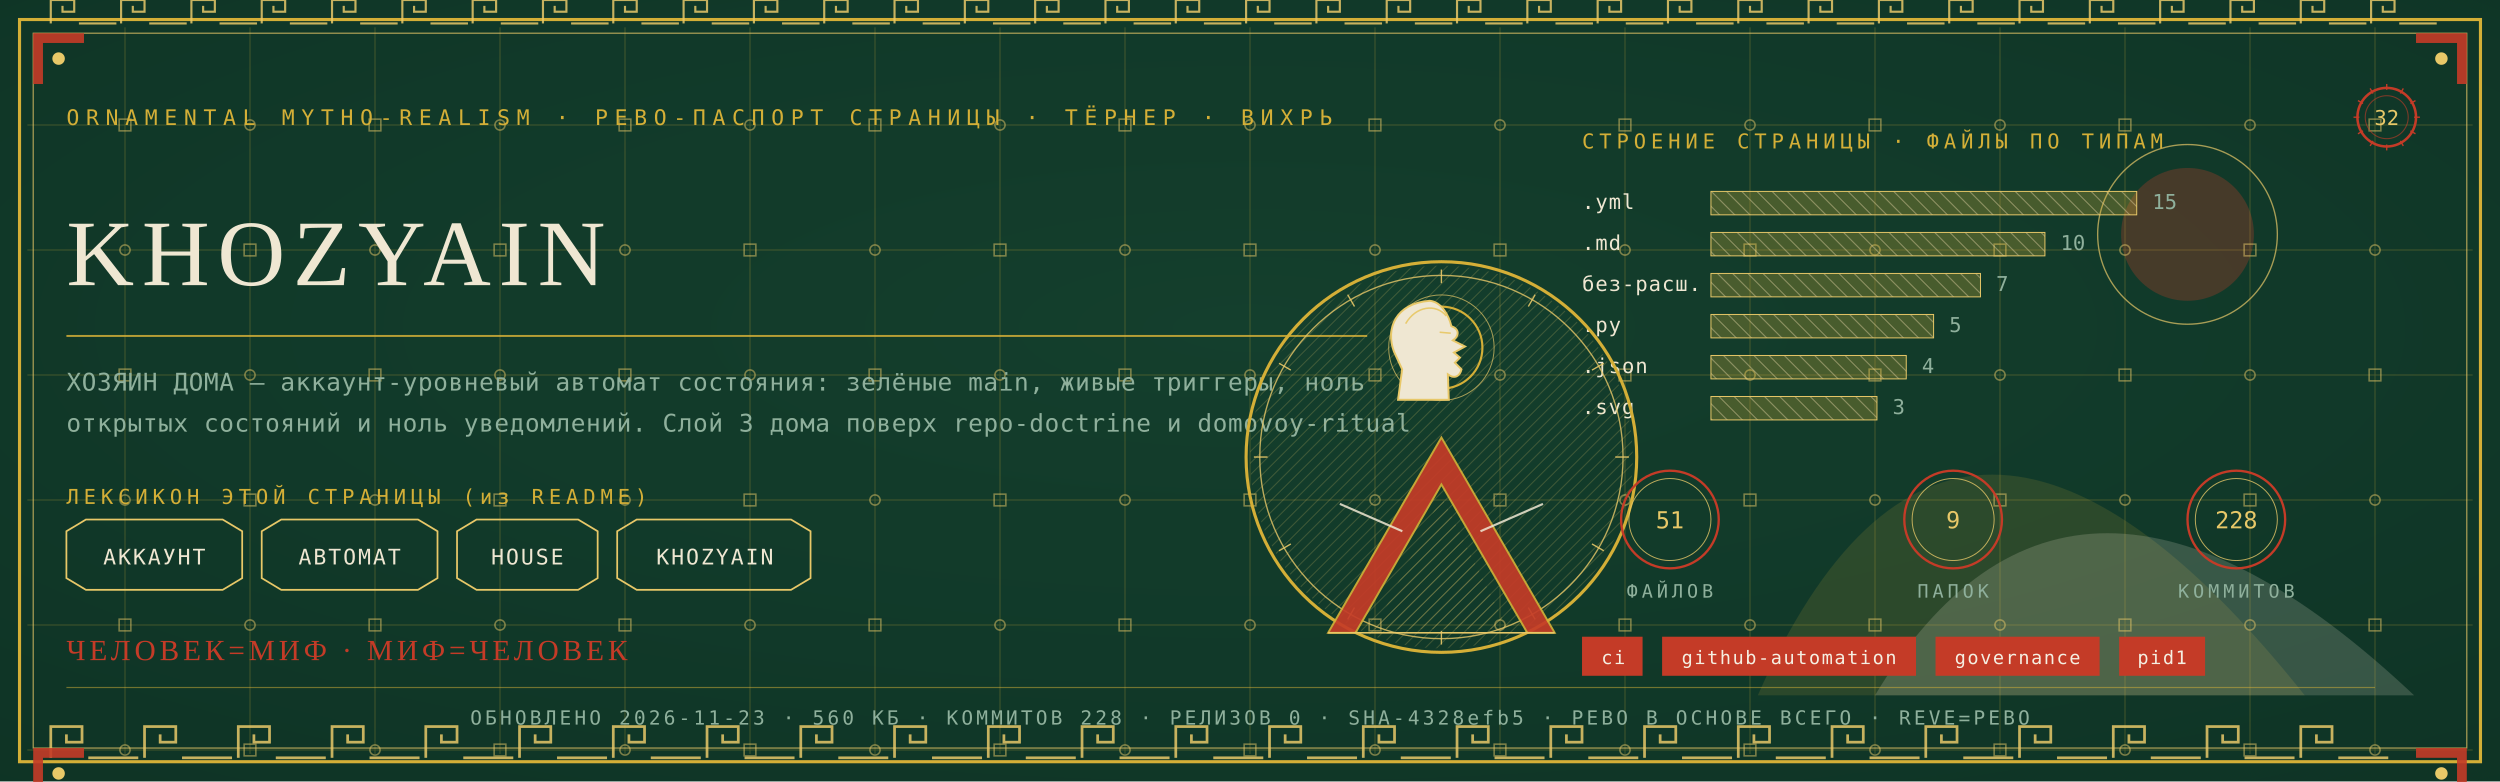
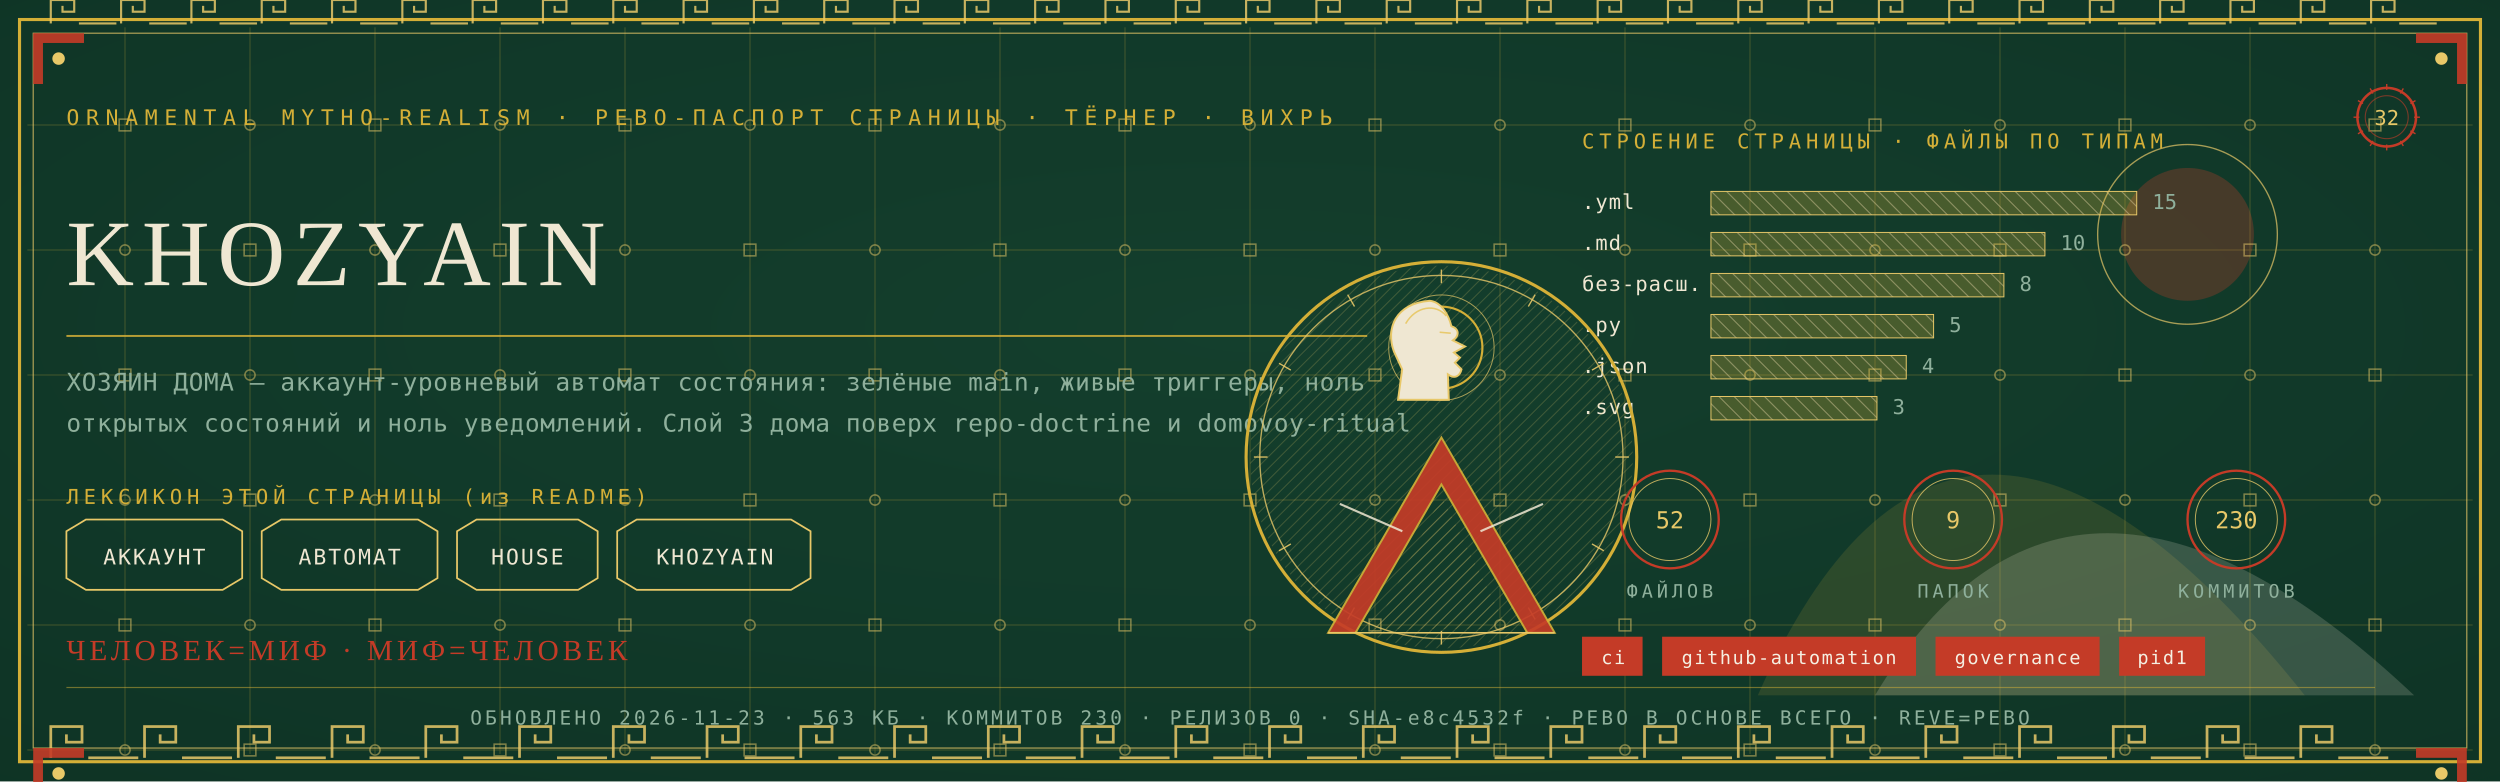
<svg xmlns="http://www.w3.org/2000/svg" viewBox="0 0 1280 400" width="1280" height="400">
  <defs>
    <radialGradient id="rp32" cx="0.5" cy="0.42" r="1.1">
      <stop offset="0" stop-color="#14402E" />
      <stop offset="1" stop-color="#0C2E21" />
    </radialGradient>
    <pattern id="hatchm" width="4.2" height="4.2" patternUnits="userSpaceOnUse" patternTransform="rotate(45)">
      <rect width="4.2" height="4.2" fill="none" />
      <line x1="0" y1="0" x2="0" y2="4.2" stroke="#E8C868" stroke-width="0.5" />
    </pattern>
    <pattern id="hatchv" width="5.5" height="5.5" patternUnits="userSpaceOnUse" patternTransform="rotate(-45)">
      <rect width="5.5" height="5.5" fill="none" />
      <line x1="0" y1="0" x2="0" y2="5.5" stroke="#EFE7D2" stroke-width="0.5" />
    </pattern>
  </defs>
  <rect width="1280" height="400" fill="#0C2E21" />
  <rect width="1280" height="400" fill="url(#rp32)" opacity="0.94" />
  <path d="M 900 356 Q 1000 130 1180 356 Z" fill="#D4AF37" opacity="0.14" />
  <path d="M 960 356 Q 1060 190 1236 356 Z" fill="#EFE7D2" opacity="0.18" />
  <circle cx="1120" cy="120" r="34" fill="#C43B27" opacity="0.30" />
  <circle cx="1120" cy="120" r="46" fill="none" stroke="#E8C868" stroke-width="0.7" opacity="0.7" />
  <g stroke="#D4AF37" stroke-width="0.45" opacity="0.30">
    <line x1="64" y1="14" x2="64" y2="386" />
    <line x1="128" y1="14" x2="128" y2="386" />
    <line x1="192" y1="14" x2="192" y2="386" />
    <line x1="256" y1="14" x2="256" y2="386" />
    <line x1="320" y1="14" x2="320" y2="386" />
    <line x1="384" y1="14" x2="384" y2="386" />
    <line x1="448" y1="14" x2="448" y2="386" />
    <line x1="512" y1="14" x2="512" y2="386" />
    <line x1="576" y1="14" x2="576" y2="386" />
    <line x1="640" y1="14" x2="640" y2="386" />
    <line x1="704" y1="14" x2="704" y2="386" />
    <line x1="768" y1="14" x2="768" y2="386" />
    <line x1="832" y1="14" x2="832" y2="386" />
    <line x1="896" y1="14" x2="896" y2="386" />
    <line x1="960" y1="14" x2="960" y2="386" />
    <line x1="1024" y1="14" x2="1024" y2="386" />
    <line x1="1088" y1="14" x2="1088" y2="386" />
    <line x1="1152" y1="14" x2="1152" y2="386" />
    <line x1="1216" y1="14" x2="1216" y2="386" />
    <line x1="14" y1="64" x2="1266" y2="64" />
    <line x1="14" y1="128" x2="1266" y2="128" />
    <line x1="14" y1="192" x2="1266" y2="192" />
    <line x1="14" y1="256" x2="1266" y2="256" />
    <line x1="14" y1="320" x2="1266" y2="320" />
    <line x1="14" y1="384" x2="1266" y2="384" />
  </g>
  <g fill="none" stroke="#E8C868" stroke-width="0.8" opacity="0.5">
    <rect x="61" y="61" width="6" height="6" />
    <circle cx="64" cy="128" r="2.6" />
    <rect x="61" y="189" width="6" height="6" />
    <circle cx="64" cy="256" r="2.6" />
    <rect x="61" y="317" width="6" height="6" />
    <circle cx="64" cy="384" r="2.6" />
    <circle cx="128" cy="64" r="2.6" />
    <rect x="125" y="125" width="6" height="6" />
    <circle cx="128" cy="192" r="2.6" />
    <rect x="125" y="253" width="6" height="6" />
    <circle cx="128" cy="320" r="2.6" />
    <rect x="125" y="381" width="6" height="6" />
    <rect x="189" y="61" width="6" height="6" />
    <circle cx="192" cy="128" r="2.6" />
    <rect x="189" y="189" width="6" height="6" />
    <circle cx="192" cy="256" r="2.6" />
    <rect x="189" y="317" width="6" height="6" />
    <circle cx="192" cy="384" r="2.6" />
    <circle cx="256" cy="64" r="2.6" />
    <rect x="253" y="125" width="6" height="6" />
    <circle cx="256" cy="192" r="2.6" />
    <rect x="253" y="253" width="6" height="6" />
    <circle cx="256" cy="320" r="2.6" />
    <rect x="253" y="381" width="6" height="6" />
    <rect x="317" y="61" width="6" height="6" />
    <circle cx="320" cy="128" r="2.6" />
    <rect x="317" y="189" width="6" height="6" />
    <circle cx="320" cy="256" r="2.6" />
    <rect x="317" y="317" width="6" height="6" />
    <circle cx="320" cy="384" r="2.6" />
    <circle cx="384" cy="64" r="2.6" />
    <rect x="381" y="125" width="6" height="6" />
    <circle cx="384" cy="192" r="2.6" />
    <rect x="381" y="253" width="6" height="6" />
    <circle cx="384" cy="320" r="2.6" />
    <rect x="381" y="381" width="6" height="6" />
    <rect x="445" y="61" width="6" height="6" />
    <circle cx="448" cy="128" r="2.6" />
    <rect x="445" y="189" width="6" height="6" />
    <circle cx="448" cy="256" r="2.6" />
    <rect x="445" y="317" width="6" height="6" />
    <circle cx="448" cy="384" r="2.6" />
    <circle cx="512" cy="64" r="2.6" />
    <rect x="509" y="125" width="6" height="6" />
    <circle cx="512" cy="192" r="2.6" />
    <rect x="509" y="253" width="6" height="6" />
    <circle cx="512" cy="320" r="2.6" />
    <rect x="509" y="381" width="6" height="6" />
    <rect x="573" y="61" width="6" height="6" />
    <circle cx="576" cy="128" r="2.6" />
    <rect x="573" y="189" width="6" height="6" />
    <circle cx="576" cy="256" r="2.6" />
    <rect x="573" y="317" width="6" height="6" />
    <circle cx="576" cy="384" r="2.6" />
    <circle cx="640" cy="64" r="2.6" />
    <rect x="637" y="125" width="6" height="6" />
    <circle cx="640" cy="192" r="2.6" />
    <rect x="637" y="253" width="6" height="6" />
    <circle cx="640" cy="320" r="2.6" />
    <rect x="637" y="381" width="6" height="6" />
    <rect x="701" y="61" width="6" height="6" />
    <circle cx="704" cy="128" r="2.6" />
    <rect x="701" y="189" width="6" height="6" />
    <circle cx="704" cy="256" r="2.6" />
    <rect x="701" y="317" width="6" height="6" />
    <circle cx="704" cy="384" r="2.6" />
    <circle cx="768" cy="64" r="2.6" />
    <rect x="765" y="125" width="6" height="6" />
    <circle cx="768" cy="192" r="2.6" />
    <rect x="765" y="253" width="6" height="6" />
    <circle cx="768" cy="320" r="2.6" />
    <rect x="765" y="381" width="6" height="6" />
    <rect x="829" y="61" width="6" height="6" />
    <circle cx="832" cy="128" r="2.6" />
    <rect x="829" y="189" width="6" height="6" />
    <circle cx="832" cy="256" r="2.6" />
    <rect x="829" y="317" width="6" height="6" />
    <circle cx="832" cy="384" r="2.6" />
    <circle cx="896" cy="64" r="2.6" />
    <rect x="893" y="125" width="6" height="6" />
    <circle cx="896" cy="192" r="2.6" />
    <rect x="893" y="253" width="6" height="6" />
    <circle cx="896" cy="320" r="2.6" />
    <rect x="893" y="381" width="6" height="6" />
    <rect x="957" y="61" width="6" height="6" />
    <circle cx="960" cy="128" r="2.6" />
    <rect x="957" y="189" width="6" height="6" />
    <circle cx="960" cy="256" r="2.6" />
    <rect x="957" y="317" width="6" height="6" />
    <circle cx="960" cy="384" r="2.6" />
    <circle cx="1024" cy="64" r="2.6" />
    <rect x="1021" y="125" width="6" height="6" />
    <circle cx="1024" cy="192" r="2.6" />
    <rect x="1021" y="253" width="6" height="6" />
    <circle cx="1024" cy="320" r="2.6" />
    <rect x="1021" y="381" width="6" height="6" />
    <rect x="1085" y="61" width="6" height="6" />
    <circle cx="1088" cy="128" r="2.6" />
    <rect x="1085" y="189" width="6" height="6" />
    <circle cx="1088" cy="256" r="2.6" />
    <rect x="1085" y="317" width="6" height="6" />
    <circle cx="1088" cy="384" r="2.6" />
    <circle cx="1152" cy="64" r="2.6" />
    <rect x="1149" y="125" width="6" height="6" />
    <circle cx="1152" cy="192" r="2.6" />
    <rect x="1149" y="253" width="6" height="6" />
    <circle cx="1152" cy="320" r="2.6" />
    <rect x="1149" y="381" width="6" height="6" />
    <rect x="1213" y="61" width="6" height="6" />
    <circle cx="1216" cy="128" r="2.6" />
    <rect x="1213" y="189" width="6" height="6" />
    <circle cx="1216" cy="256" r="2.6" />
    <rect x="1213" y="317" width="6" height="6" />
    <circle cx="1216" cy="384" r="2.6" />
  </g>
  <rect x="10" y="10" width="1260" height="380" fill="none" stroke="#D4AF37" stroke-width="1.6" />
  <rect x="17" y="17" width="1246" height="366" fill="none" stroke="#E8C868" stroke-width="0.6" opacity="0.75" />
  <g fill="none" stroke="#E8C868" stroke-width="1.4" opacity="0.85">
    <path d="M 26 388 L 26 372 L 42 372 L 42 380.0 L 34.0 380.0 L 34.0 376.0" />
    <line x1="45.2" y1="388" x2="70.8" y2="388" />
    <path d="M 74 388 L 74 372 L 90 372 L 90 380.0 L 82.0 380.0 L 82.0 376.0" />
    <line x1="93.2" y1="388" x2="118.8" y2="388" />
    <path d="M 122 388 L 122 372 L 138 372 L 138 380.0 L 130.0 380.0 L 130.0 376.0" />
    <line x1="141.2" y1="388" x2="166.8" y2="388" />
    <path d="M 170 388 L 170 372 L 186 372 L 186 380.0 L 178.0 380.0 L 178.0 376.0" />
    <line x1="189.2" y1="388" x2="214.8" y2="388" />
    <path d="M 218 388 L 218 372 L 234 372 L 234 380.0 L 226.0 380.0 L 226.0 376.0" />
    <line x1="237.2" y1="388" x2="262.8" y2="388" />
    <path d="M 266 388 L 266 372 L 282 372 L 282 380.0 L 274.0 380.0 L 274.0 376.0" />
    <line x1="285.2" y1="388" x2="310.8" y2="388" />
    <path d="M 314 388 L 314 372 L 330 372 L 330 380.0 L 322.0 380.0 L 322.0 376.0" />
    <line x1="333.2" y1="388" x2="358.8" y2="388" />
    <path d="M 362 388 L 362 372 L 378 372 L 378 380.0 L 370.0 380.0 L 370.0 376.0" />
    <line x1="381.2" y1="388" x2="406.8" y2="388" />
    <path d="M 410 388 L 410 372 L 426 372 L 426 380.0 L 418.0 380.0 L 418.0 376.0" />
    <line x1="429.2" y1="388" x2="454.8" y2="388" />
    <path d="M 458 388 L 458 372 L 474 372 L 474 380.0 L 466.0 380.0 L 466.0 376.0" />
    <line x1="477.2" y1="388" x2="502.8" y2="388" />
    <path d="M 506 388 L 506 372 L 522 372 L 522 380.0 L 514.0 380.0 L 514.0 376.0" />
    <line x1="525.2" y1="388" x2="550.8" y2="388" />
    <path d="M 554 388 L 554 372 L 570 372 L 570 380.0 L 562.0 380.0 L 562.0 376.0" />
    <line x1="573.2" y1="388" x2="598.8" y2="388" />
    <path d="M 602 388 L 602 372 L 618 372 L 618 380.0 L 610.0 380.0 L 610.0 376.0" />
    <line x1="621.2" y1="388" x2="646.8" y2="388" />
    <path d="M 650 388 L 650 372 L 666 372 L 666 380.0 L 658.0 380.0 L 658.0 376.0" />
    <line x1="669.2" y1="388" x2="694.8" y2="388" />
    <path d="M 698 388 L 698 372 L 714 372 L 714 380.0 L 706.0 380.0 L 706.0 376.0" />
    <line x1="717.2" y1="388" x2="742.8" y2="388" />
    <path d="M 746 388 L 746 372 L 762 372 L 762 380.0 L 754.0 380.0 L 754.0 376.0" />
    <line x1="765.2" y1="388" x2="790.8" y2="388" />
    <path d="M 794 388 L 794 372 L 810 372 L 810 380.0 L 802.0 380.0 L 802.0 376.0" />
    <line x1="813.2" y1="388" x2="838.8" y2="388" />
    <path d="M 842 388 L 842 372 L 858 372 L 858 380.0 L 850.0 380.0 L 850.0 376.0" />
    <line x1="861.2" y1="388" x2="886.8" y2="388" />
    <path d="M 890 388 L 890 372 L 906 372 L 906 380.0 L 898.0 380.0 L 898.0 376.0" />
    <line x1="909.2" y1="388" x2="934.8" y2="388" />
    <path d="M 938 388 L 938 372 L 954 372 L 954 380.0 L 946.0 380.0 L 946.0 376.0" />
    <line x1="957.2" y1="388" x2="982.8" y2="388" />
    <path d="M 986 388 L 986 372 L 1002 372 L 1002 380.0 L 994.0 380.0 L 994.0 376.0" />
    <line x1="1005.2" y1="388" x2="1030.8" y2="388" />
    <path d="M 1034 388 L 1034 372 L 1050 372 L 1050 380.0 L 1042.0 380.0 L 1042.0 376.0" />
    <line x1="1053.2" y1="388" x2="1078.8" y2="388" />
    <path d="M 1082 388 L 1082 372 L 1098 372 L 1098 380.0 L 1090.0 380.0 L 1090.0 376.0" />
    <line x1="1101.2" y1="388" x2="1126.8" y2="388" />
    <path d="M 1130 388 L 1130 372 L 1146 372 L 1146 380.0 L 1138.0 380.0 L 1138.0 376.0" />
    <line x1="1149.2" y1="388" x2="1174.8" y2="388" />
    <path d="M 1178 388 L 1178 372 L 1194 372 L 1194 380.0 L 1186.0 380.0 L 1186.0 376.0" />
    <line x1="1197.2" y1="388" x2="1222.8" y2="388" />
  </g>
  <g fill="none" stroke="#E8C868" stroke-width="1.1" opacity="0.85">
    <path d="M 26 12 L 26 0 L 38 0 L 38 6.0 L 32.0 6.0 L 32.0 3.0" />
    <line x1="40.4" y1="12" x2="59.6" y2="12" />
    <path d="M 62 12 L 62 0 L 74 0 L 74 6.0 L 68.0 6.0 L 68.0 3.0" />
    <line x1="76.4" y1="12" x2="95.6" y2="12" />
    <path d="M 98 12 L 98 0 L 110 0 L 110 6.0 L 104.0 6.0 L 104.0 3.0" />
    <line x1="112.4" y1="12" x2="131.6" y2="12" />
    <path d="M 134 12 L 134 0 L 146 0 L 146 6.0 L 140.0 6.0 L 140.0 3.0" />
    <line x1="148.4" y1="12" x2="167.6" y2="12" />
    <path d="M 170 12 L 170 0 L 182 0 L 182 6.0 L 176.0 6.0 L 176.0 3.0" />
    <line x1="184.4" y1="12" x2="203.6" y2="12" />
    <path d="M 206 12 L 206 0 L 218 0 L 218 6.0 L 212.0 6.0 L 212.0 3.0" />
    <line x1="220.4" y1="12" x2="239.6" y2="12" />
    <path d="M 242 12 L 242 0 L 254 0 L 254 6.0 L 248.0 6.0 L 248.0 3.0" />
    <line x1="256.4" y1="12" x2="275.6" y2="12" />
    <path d="M 278 12 L 278 0 L 290 0 L 290 6.0 L 284.0 6.0 L 284.0 3.0" />
    <line x1="292.4" y1="12" x2="311.6" y2="12" />
    <path d="M 314 12 L 314 0 L 326 0 L 326 6.0 L 320.0 6.0 L 320.0 3.0" />
    <line x1="328.4" y1="12" x2="347.6" y2="12" />
    <path d="M 350 12 L 350 0 L 362 0 L 362 6.0 L 356.0 6.0 L 356.0 3.0" />
    <line x1="364.4" y1="12" x2="383.6" y2="12" />
    <path d="M 386 12 L 386 0 L 398 0 L 398 6.0 L 392.0 6.0 L 392.0 3.0" />
    <line x1="400.4" y1="12" x2="419.6" y2="12" />
    <path d="M 422 12 L 422 0 L 434 0 L 434 6.0 L 428.0 6.0 L 428.0 3.0" />
    <line x1="436.4" y1="12" x2="455.6" y2="12" />
    <path d="M 458 12 L 458 0 L 470 0 L 470 6.0 L 464.0 6.0 L 464.0 3.0" />
    <line x1="472.4" y1="12" x2="491.6" y2="12" />
    <path d="M 494 12 L 494 0 L 506 0 L 506 6.0 L 500.0 6.0 L 500.0 3.0" />
    <line x1="508.4" y1="12" x2="527.6" y2="12" />
    <path d="M 530 12 L 530 0 L 542 0 L 542 6.0 L 536.0 6.0 L 536.0 3.0" />
    <line x1="544.4" y1="12" x2="563.6" y2="12" />
    <path d="M 566 12 L 566 0 L 578 0 L 578 6.0 L 572.0 6.0 L 572.0 3.0" />
    <line x1="580.4" y1="12" x2="599.6" y2="12" />
    <path d="M 602 12 L 602 0 L 614 0 L 614 6.0 L 608.0 6.0 L 608.0 3.0" />
    <line x1="616.4" y1="12" x2="635.6" y2="12" />
    <path d="M 638 12 L 638 0 L 650 0 L 650 6.0 L 644.0 6.0 L 644.0 3.0" />
    <line x1="652.4" y1="12" x2="671.6" y2="12" />
    <path d="M 674 12 L 674 0 L 686 0 L 686 6.0 L 680.0 6.0 L 680.0 3.0" />
    <line x1="688.4" y1="12" x2="707.6" y2="12" />
    <path d="M 710 12 L 710 0 L 722 0 L 722 6.0 L 716.0 6.0 L 716.0 3.0" />
    <line x1="724.4" y1="12" x2="743.6" y2="12" />
    <path d="M 746 12 L 746 0 L 758 0 L 758 6.0 L 752.0 6.0 L 752.0 3.0" />
    <line x1="760.4" y1="12" x2="779.6" y2="12" />
    <path d="M 782 12 L 782 0 L 794 0 L 794 6.0 L 788.0 6.0 L 788.0 3.0" />
    <line x1="796.4" y1="12" x2="815.6" y2="12" />
    <path d="M 818 12 L 818 0 L 830 0 L 830 6.0 L 824.0 6.0 L 824.0 3.0" />
    <line x1="832.4" y1="12" x2="851.6" y2="12" />
    <path d="M 854 12 L 854 0 L 866 0 L 866 6.0 L 860.0 6.0 L 860.0 3.0" />
    <line x1="868.4" y1="12" x2="887.6" y2="12" />
    <path d="M 890 12 L 890 0 L 902 0 L 902 6.0 L 896.0 6.0 L 896.0 3.0" />
    <line x1="904.4" y1="12" x2="923.6" y2="12" />
    <path d="M 926 12 L 926 0 L 938 0 L 938 6.0 L 932.0 6.0 L 932.0 3.0" />
    <line x1="940.4" y1="12" x2="959.6" y2="12" />
    <path d="M 962 12 L 962 0 L 974 0 L 974 6.0 L 968.0 6.0 L 968.0 3.0" />
    <line x1="976.4" y1="12" x2="995.6" y2="12" />
    <path d="M 998 12 L 998 0 L 1010 0 L 1010 6.0 L 1004.0 6.0 L 1004.0 3.0" />
    <line x1="1012.4" y1="12" x2="1031.6" y2="12" />
    <path d="M 1034 12 L 1034 0 L 1046 0 L 1046 6.0 L 1040.0 6.0 L 1040.0 3.0" />
    <line x1="1048.4" y1="12" x2="1067.6" y2="12" />
    <path d="M 1070 12 L 1070 0 L 1082 0 L 1082 6.0 L 1076.0 6.0 L 1076.0 3.0" />
    <line x1="1084.4" y1="12" x2="1103.6" y2="12" />
    <path d="M 1106 12 L 1106 0 L 1118 0 L 1118 6.0 L 1112.0 6.0 L 1112.0 3.0" />
    <line x1="1120.4" y1="12" x2="1139.6" y2="12" />
    <path d="M 1142 12 L 1142 0 L 1154 0 L 1154 6.0 L 1148.0 6.0 L 1148.0 3.0" />
    <line x1="1156.4" y1="12" x2="1175.6" y2="12" />
    <path d="M 1178 12 L 1178 0 L 1190 0 L 1190 6.0 L 1184.0 6.0 L 1184.0 3.0" />
    <line x1="1192.4" y1="12" x2="1211.6" y2="12" />
    <path d="M 1214 12 L 1214 0 L 1226 0 L 1226 6.0 L 1220.0 6.0 L 1220.0 3.0" />
    <line x1="1228.4" y1="12" x2="1247.6" y2="12" />
  </g>
  <g transform="translate(17,17) scale(1,1)">
    <path d="M 0 0 L 26 0 L 26 5 L 5 5 L 5 26 L 0 26 Z" fill="#C43B27" opacity="0.9" />
    <circle cx="13" cy="13" r="3.2" fill="#E8C868" />
  </g>
  <g transform="translate(1263,17) scale(-1,1)">
    <path d="M 0 0 L 26 0 L 26 5 L 5 5 L 5 26 L 0 26 Z" fill="#C43B27" opacity="0.9" />
    <circle cx="13" cy="13" r="3.2" fill="#E8C868" />
  </g>
  <g transform="translate(17,383) scale(1,1)">
    <path d="M 0 0 L 26 0 L 26 5 L 5 5 L 5 26 L 0 26 Z" fill="#C43B27" opacity="0.9" />
    <circle cx="13" cy="13" r="3.2" fill="#E8C868" />
  </g>
  <g transform="translate(1263,383) scale(-1,1)">
    <path d="M 0 0 L 26 0 L 26 5 L 5 5 L 5 26 L 0 26 Z" fill="#C43B27" opacity="0.9" />
    <circle cx="13" cy="13" r="3.2" fill="#E8C868" />
  </g>
  <text x="34" y="64" font-family="'Cascadia Mono', ui-monospace, Consolas, monospace" font-size="11" fill="#D4AF37" letter-spacing="3.4">ORNAMENTAL MYTHO-REALISM · РЕВО-ПАСПОРТ СТРАНИЦЫ · ТЁРНЕР · ВИХРЬ</text>
  <g transform="translate(1222,60)">
    <circle r="15" fill="none" stroke="#C43B27" stroke-width="1.3" />
    <circle r="11" fill="none" stroke="#C43B27" stroke-width="0.55" opacity="0.6" />
    <text y="4" text-anchor="middle" font-family="'Cascadia Mono', ui-monospace, Consolas, monospace" font-size="10.5" fill="#E8C868">32</text>
    <g stroke="#C43B27" stroke-width="0.7">
      <line x1="0" y1="-17" x2="0" y2="-14" transform="rotate(0)" />
      <line x1="0" y1="-17" x2="0" y2="-14" transform="rotate(30)" />
      <line x1="0" y1="-17" x2="0" y2="-14" transform="rotate(60)" />
      <line x1="0" y1="-17" x2="0" y2="-14" transform="rotate(90)" />
      <line x1="0" y1="-17" x2="0" y2="-14" transform="rotate(120)" />
      <line x1="0" y1="-17" x2="0" y2="-14" transform="rotate(150)" />
      <line x1="0" y1="-17" x2="0" y2="-14" transform="rotate(180)" />
      <line x1="0" y1="-17" x2="0" y2="-14" transform="rotate(210)" />
      <line x1="0" y1="-17" x2="0" y2="-14" transform="rotate(240)" />
      <line x1="0" y1="-17" x2="0" y2="-14" transform="rotate(270)" />
      <line x1="0" y1="-17" x2="0" y2="-14" transform="rotate(300)" />
      <line x1="0" y1="-17" x2="0" y2="-14" transform="rotate(330)" />
    </g>
  </g>
  <text x="34" y="146" font-family="Georgia, 'Times New Roman', serif" font-size="48.0" fill="#EFE7D2" letter-spacing="4">KHOZYAIN</text>
  <line x1="34" y1="172" x2="700" y2="172" stroke="#D4AF37" stroke-width="1" opacity="0.85" />
  <text x="34" y="200" font-family="'Cascadia Mono', ui-monospace, Consolas, monospace" font-size="12.5" fill="#8FB09C" letter-spacing="0.3">ХОЗЯИН ДОМА — аккаунт-уровневый автомат состояния: зелёные main, живые триггеры, ноль</text>
  <text x="34" y="221" font-family="'Cascadia Mono', ui-monospace, Consolas, monospace" font-size="12.5" fill="#8FB09C" letter-spacing="0.3">открытых состояний и ноль уведомлений. Слой 3 дома поверх repo-doctrine и domovoy-ritual</text>
  <text x="34" y="258" font-family="'Cascadia Mono', ui-monospace, Consolas, monospace" font-size="10.5" fill="#D4AF37" letter-spacing="2.5">ЛЕКСИКОН ЭТОЙ СТРАНИЦЫ (из README)</text>
  <path d="M 34 272 L 44 266 L 114 266 L 124 272 L 124 296 L 114 302 L 44 302 L 34 296 Z" fill="none" stroke="#E8C868" stroke-width="0.9" />
  <text x="79" y="289" text-anchor="middle" font-family="'Cascadia Mono', ui-monospace, Consolas, monospace" font-size="11" fill="#EFE7D2" letter-spacing="1">АККАУНТ</text>
  <path d="M 134 272 L 144 266 L 214 266 L 224 272 L 224 296 L 214 302 L 144 302 L 134 296 Z" fill="none" stroke="#E8C868" stroke-width="0.9" />
  <text x="179" y="289" text-anchor="middle" font-family="'Cascadia Mono', ui-monospace, Consolas, monospace" font-size="11" fill="#EFE7D2" letter-spacing="1">АВТОМАТ</text>
  <path d="M 234 272 L 244 266 L 296 266 L 306 272 L 306 296 L 296 302 L 244 302 L 234 296 Z" fill="none" stroke="#E8C868" stroke-width="0.9" />
  <text x="270" y="289" text-anchor="middle" font-family="'Cascadia Mono', ui-monospace, Consolas, monospace" font-size="11" fill="#EFE7D2" letter-spacing="1">HOUSE</text>
  <path d="M 316 272 L 326 266 L 405 266 L 415 272 L 415 296 L 405 302 L 326 302 L 316 296 Z" fill="none" stroke="#E8C868" stroke-width="0.9" />
  <text x="366" y="289" text-anchor="middle" font-family="'Cascadia Mono', ui-monospace, Consolas, monospace" font-size="11" fill="#EFE7D2" letter-spacing="1">KHOZYAIN</text>
  <text x="810" y="76" font-family="'Cascadia Mono', ui-monospace, Consolas, monospace" font-size="10.5" fill="#D4AF37" letter-spacing="2.5">СТРОЕНИЕ СТРАНИЦЫ · ФАЙЛЫ ПО ТИПАМ</text>
  <text x="810" y="107" font-family="'Cascadia Mono', ui-monospace, Consolas, monospace" font-size="10.5" fill="#EFE7D2" letter-spacing="0.5">.yml</text>
  <rect x="876" y="98" width="218" height="12" fill="url(#hatchv)" opacity="0.9" />
  <rect x="876" y="98" width="218" height="12" fill="#D4AF37" opacity="0.28" />
  <rect x="876" y="98" width="218" height="12" fill="none" stroke="#E8C868" stroke-width="0.5" />
  <text x="1102" y="107" font-family="'Cascadia Mono', ui-monospace, Consolas, monospace" font-size="10.5" fill="#8FB09C">15</text>
  <text x="810" y="128" font-family="'Cascadia Mono', ui-monospace, Consolas, monospace" font-size="10.5" fill="#EFE7D2" letter-spacing="0.5">.md</text>
  <rect x="876" y="119" width="171" height="12" fill="url(#hatchv)" opacity="0.9" />
  <rect x="876" y="119" width="171" height="12" fill="#D4AF37" opacity="0.28" />
  <rect x="876" y="119" width="171" height="12" fill="none" stroke="#E8C868" stroke-width="0.5" />
  <text x="1055" y="128" font-family="'Cascadia Mono', ui-monospace, Consolas, monospace" font-size="10.5" fill="#8FB09C">10</text>
  <text x="810" y="149" font-family="'Cascadia Mono', ui-monospace, Consolas, monospace" font-size="10.5" fill="#EFE7D2" letter-spacing="0.5">без-расш.</text>
-   <rect x="876" y="140" width="138" height="12" fill="url(#hatchv)" opacity="0.9" />
-   <rect x="876" y="140" width="138" height="12" fill="#D4AF37" opacity="0.28" />
-   <rect x="876" y="140" width="138" height="12" fill="none" stroke="#E8C868" stroke-width="0.5" />
-   <text x="1022" y="149" font-family="'Cascadia Mono', ui-monospace, Consolas, monospace" font-size="10.5" fill="#8FB09C">7</text>
+   <rect x="876" y="140" width="150" height="12" fill="url(#hatchv)" opacity="0.9" />
+   <rect x="876" y="140" width="150" height="12" fill="#D4AF37" opacity="0.28" />
+   <rect x="876" y="140" width="150" height="12" fill="none" stroke="#E8C868" stroke-width="0.5" />
+   <text x="1034" y="149" font-family="'Cascadia Mono', ui-monospace, Consolas, monospace" font-size="10.5" fill="#8FB09C">8</text>
  <text x="810" y="170" font-family="'Cascadia Mono', ui-monospace, Consolas, monospace" font-size="10.5" fill="#EFE7D2" letter-spacing="0.5">.py</text>
  <rect x="876" y="161" width="114" height="12" fill="url(#hatchv)" opacity="0.9" />
  <rect x="876" y="161" width="114" height="12" fill="#D4AF37" opacity="0.28" />
  <rect x="876" y="161" width="114" height="12" fill="none" stroke="#E8C868" stroke-width="0.5" />
  <text x="998" y="170" font-family="'Cascadia Mono', ui-monospace, Consolas, monospace" font-size="10.5" fill="#8FB09C">5</text>
  <text x="810" y="191" font-family="'Cascadia Mono', ui-monospace, Consolas, monospace" font-size="10.5" fill="#EFE7D2" letter-spacing="0.5">.json</text>
  <rect x="876" y="182" width="100" height="12" fill="url(#hatchv)" opacity="0.9" />
  <rect x="876" y="182" width="100" height="12" fill="#D4AF37" opacity="0.28" />
  <rect x="876" y="182" width="100" height="12" fill="none" stroke="#E8C868" stroke-width="0.5" />
  <text x="984" y="191" font-family="'Cascadia Mono', ui-monospace, Consolas, monospace" font-size="10.5" fill="#8FB09C">4</text>
  <text x="810" y="212" font-family="'Cascadia Mono', ui-monospace, Consolas, monospace" font-size="10.5" fill="#EFE7D2" letter-spacing="0.5">.svg</text>
  <rect x="876" y="203" width="85" height="12" fill="url(#hatchv)" opacity="0.9" />
  <rect x="876" y="203" width="85" height="12" fill="#D4AF37" opacity="0.28" />
  <rect x="876" y="203" width="85" height="12" fill="none" stroke="#E8C868" stroke-width="0.5" />
  <text x="969" y="212" font-family="'Cascadia Mono', ui-monospace, Consolas, monospace" font-size="10.5" fill="#8FB09C">3</text>
  <g transform="translate(738,234)">
    <circle r="100" fill="none" stroke="#D4AF37" stroke-width="1.6" />
    <circle r="93" fill="none" stroke="#E8C868" stroke-width="0.7" opacity="0.8" />
    <circle r="98" fill="url(#hatchm)" opacity="0.4" />
    <g stroke="#E8C868" stroke-width="0.7" opacity="0.9">
      <line x1="0" y1="-96" x2="0" y2="-89" transform="rotate(0)" />
      <line x1="0" y1="-96" x2="0" y2="-89" transform="rotate(30)" />
      <line x1="0" y1="-96" x2="0" y2="-89" transform="rotate(60)" />
      <line x1="0" y1="-96" x2="0" y2="-89" transform="rotate(90)" />
      <line x1="0" y1="-96" x2="0" y2="-89" transform="rotate(120)" />
      <line x1="0" y1="-96" x2="0" y2="-89" transform="rotate(150)" />
      <line x1="0" y1="-96" x2="0" y2="-89" transform="rotate(180)" />
      <line x1="0" y1="-96" x2="0" y2="-89" transform="rotate(210)" />
      <line x1="0" y1="-96" x2="0" y2="-89" transform="rotate(240)" />
      <line x1="0" y1="-96" x2="0" y2="-89" transform="rotate(270)" />
      <line x1="0" y1="-96" x2="0" y2="-89" transform="rotate(300)" />
      <line x1="0" y1="-96" x2="0" y2="-89" transform="rotate(330)" />
    </g>
    <circle cy="-56" r="21" fill="none" stroke="#D4AF37" stroke-width="1.1" />
    <circle cy="-56" r="27" fill="none" stroke="#E8C868" stroke-width="0.5" opacity="0.7" />
    <path d="M -6.0 -80.0 C -23.5 -78.7 -28.7 -65.7 -24.3 -54.0 L -20.1 -44.9 L -22.2 -29.3 L 3.8 -29.3 L 3.3 -42.3 C 6.9 -39.7 9.5 -41.5 10.3 -44.9 L 6.9 -48.3 L 9.5 -50.9 L 6.4 -53.5 L 12.1 -56.6 L 5.9 -59.7 C 9.5 -62.3 9.0 -65.7 5.1 -67.0 C 3.8 -72.7 -0.1 -79.5 -6.0 -80.0 Z" fill="#EFE7D2" stroke="#E8C868" stroke-width="1.0" />
    <g fill="none" stroke="#E8C868" stroke-width="0.8" opacity="0.95">
      <path d="M -18.3 -68.3 C -13.1 -77.4 -2.7 -78.7 2.5 -72.2" />
      <path d="M -0.9 -63.9 L 4.8 -63.4" />
    </g>
    <path d="M -58.0 90.0 L 0 -10.0 L 58.0 90.0 L 44.0 90.0 L 0 14.0 L -44.0 90.0 Z" fill="#C43B27" opacity="0.92" stroke="#D4AF37" stroke-width="1.0" />
    <path d="M -34.0 88.0 L 0 20.0 L 34.0 88.0" fill="url(#hatchm)" opacity="0.5" stroke="none" />
    <path d="M -58.0 90.0 L 58.0 90.0" fill="none" stroke="#E8C868" stroke-width="0.8" />
    <path d="M -52.0 24.0 L -20.0 38.0" fill="none" stroke="#EFE7D2" stroke-width="1.1" opacity="0.85" />
    <path d="M 52.0 24.0 L 20.0 38.0" fill="none" stroke="#EFE7D2" stroke-width="1.1" opacity="0.85" />
  </g>
  <g transform="translate(855,266)">
    <circle r="25" fill="none" stroke="#C43B27" stroke-width="1.2" />
    <circle r="21" fill="none" stroke="#E8C868" stroke-width="0.5" opacity="0.8" />
-     <text y="4.5" text-anchor="middle" font-family="'Cascadia Mono', ui-monospace, Consolas, monospace" font-size="12" fill="#E8C868">51</text>
+     <text y="4.5" text-anchor="middle" font-family="'Cascadia Mono', ui-monospace, Consolas, monospace" font-size="12" fill="#E8C868">52</text>
    <text y="40" text-anchor="middle" font-family="'Cascadia Mono', ui-monospace, Consolas, monospace" font-size="9.5" fill="#8FB09C" letter-spacing="2">ФАЙЛОВ</text>
  </g>
  <g transform="translate(1000,266)">
    <circle r="25" fill="none" stroke="#C43B27" stroke-width="1.2" />
    <circle r="21" fill="none" stroke="#E8C868" stroke-width="0.5" opacity="0.8" />
    <text y="4.5" text-anchor="middle" font-family="'Cascadia Mono', ui-monospace, Consolas, monospace" font-size="12" fill="#E8C868">9</text>
    <text y="40" text-anchor="middle" font-family="'Cascadia Mono', ui-monospace, Consolas, monospace" font-size="9.5" fill="#8FB09C" letter-spacing="2">ПАПОК</text>
  </g>
  <g transform="translate(1145,266)">
    <circle r="25" fill="none" stroke="#C43B27" stroke-width="1.2" />
    <circle r="21" fill="none" stroke="#E8C868" stroke-width="0.5" opacity="0.8" />
-     <text y="4.5" text-anchor="middle" font-family="'Cascadia Mono', ui-monospace, Consolas, monospace" font-size="12" fill="#E8C868">228</text>
+     <text y="4.5" text-anchor="middle" font-family="'Cascadia Mono', ui-monospace, Consolas, monospace" font-size="12" fill="#E8C868">230</text>
    <text y="40" text-anchor="middle" font-family="'Cascadia Mono', ui-monospace, Consolas, monospace" font-size="9.5" fill="#8FB09C" letter-spacing="2">КОММИТОВ</text>
  </g>
  <rect x="810" y="326" rx="0" width="31" height="20" fill="#C43B27" />
  <text x="826" y="340" text-anchor="middle" font-family="'Cascadia Mono', ui-monospace, Consolas, monospace" font-size="9.5" fill="#F5EFE2" letter-spacing="0.8">ci</text>
  <rect x="851" y="326" rx="0" width="130" height="20" fill="#C43B27" />
  <text x="916" y="340" text-anchor="middle" font-family="'Cascadia Mono', ui-monospace, Consolas, monospace" font-size="9.5" fill="#F5EFE2" letter-spacing="0.8">github-automation</text>
  <rect x="991" y="326" rx="0" width="84" height="20" fill="#C43B27" />
  <text x="1033" y="340" text-anchor="middle" font-family="'Cascadia Mono', ui-monospace, Consolas, monospace" font-size="9.5" fill="#F5EFE2" letter-spacing="0.8">governance</text>
  <rect x="1085" y="326" rx="0" width="44" height="20" fill="#C43B27" />
  <text x="1107" y="340" text-anchor="middle" font-family="'Cascadia Mono', ui-monospace, Consolas, monospace" font-size="9.5" fill="#F5EFE2" letter-spacing="0.8">pid1</text>
  <text x="34" y="338" font-family="Georgia, 'Times New Roman', serif" font-size="15" fill="#C43B27" letter-spacing="2">ЧЕЛОВЕК=МИФ · МИФ=ЧЕЛОВЕК</text>
  <line x1="34" y1="352" x2="1216" y2="352" stroke="#D4AF37" stroke-width="0.6" opacity="0.5" />
-   <text x="640" y="371" text-anchor="middle" font-family="'Cascadia Mono', ui-monospace, Consolas, monospace" font-size="10" fill="#8FB09C" letter-spacing="1.6">ОБНОВЛЕНО 2026-11-23 · 560 КБ · КОММИТОВ 228 · РЕЛИЗОВ 0 · SHA-4328efb5 · РЕВО В ОСНОВЕ ВСЕГО · REVE=РЕВО</text>
+   <text x="640" y="371" text-anchor="middle" font-family="'Cascadia Mono', ui-monospace, Consolas, monospace" font-size="10" fill="#8FB09C" letter-spacing="1.6">ОБНОВЛЕНО 2026-11-23 · 563 КБ · КОММИТОВ 230 · РЕЛИЗОВ 0 · SHA-e8c4532f · РЕВО В ОСНОВЕ ВСЕГО · REVE=РЕВО</text>
</svg>
